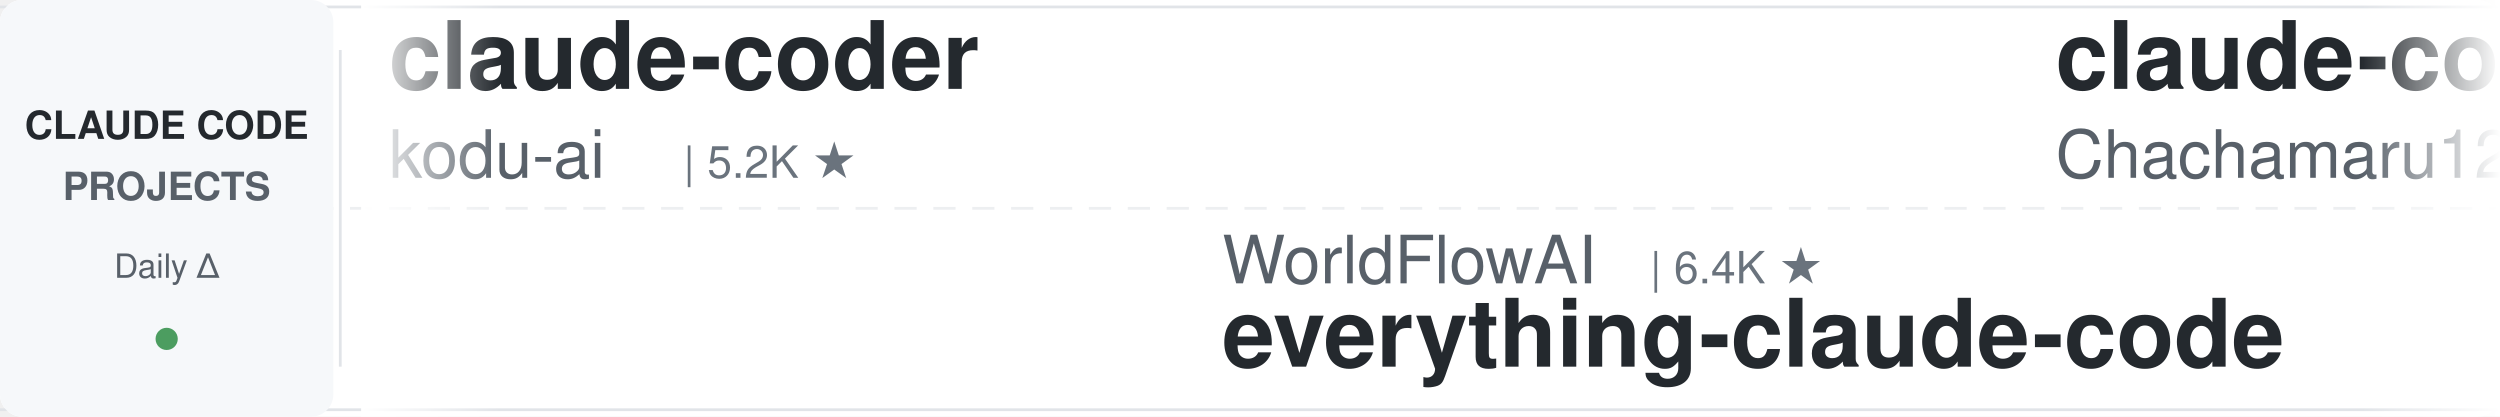
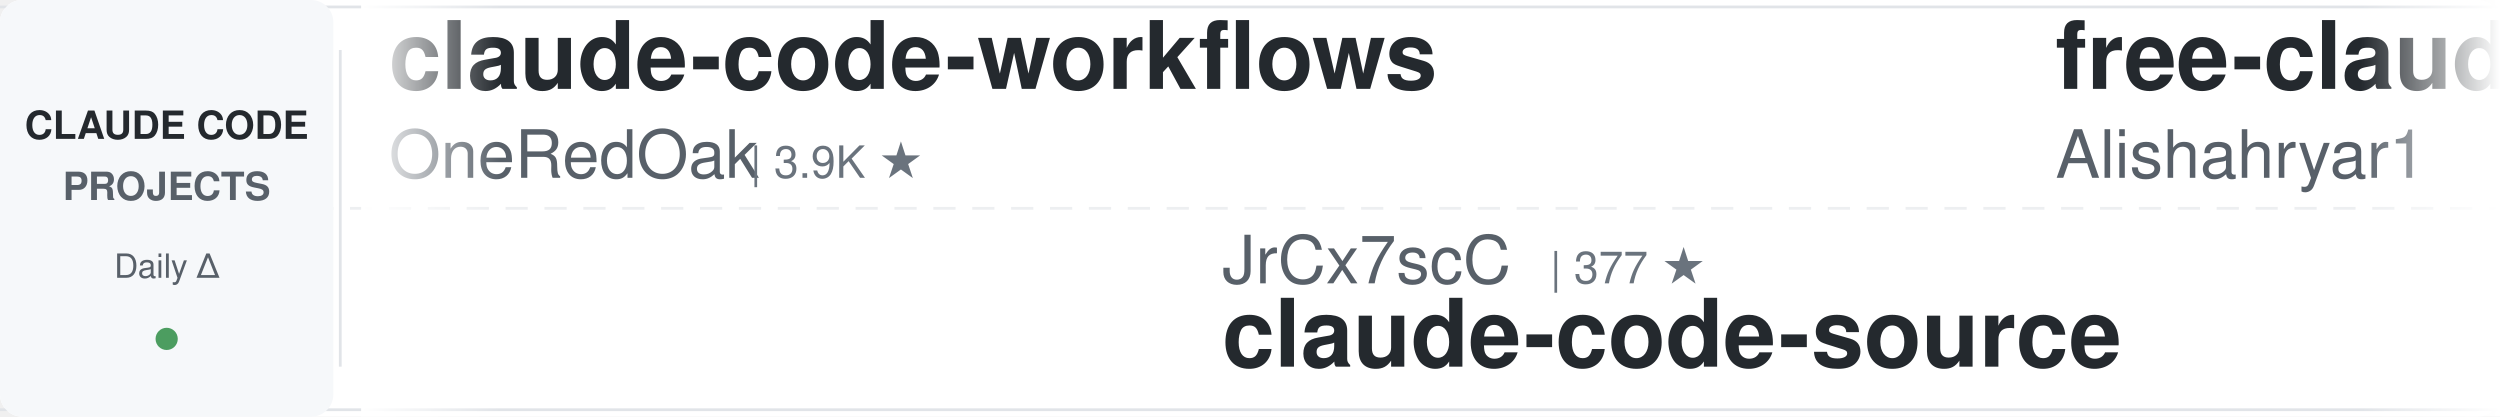
<svg xmlns="http://www.w3.org/2000/svg" width="900" height="150">
  <defs>
    <linearGradient id="leftFade" x1="0%" y1="0%" x2="100%" y2="0%">
      <stop offset="0%" style="stop-color:#ffffff;stop-opacity:1" />
      <stop offset="100%" style="stop-color:#ffffff;stop-opacity:0" />
    </linearGradient>
    <linearGradient id="rightFade" x1="0%" y1="0%" x2="100%" y2="0%">
      <stop offset="0%" style="stop-color:#ffffff;stop-opacity:0" />
      <stop offset="100%" style="stop-color:#ffffff;stop-opacity:1" />
    </linearGradient>
  </defs>
  <rect width="900" height="150" fill="#ffffff" rx="8" />
  <rect x="0" y="2" width="900" height="1" fill="#e1e4e8" />
  <rect x="0" y="147" width="900" height="1" fill="#e1e4e8" />
  <line x1="0" y1="75" x2="900" y2="75" stroke="#e1e4e8" stroke-width="1" stroke-dasharray="8 6" opacity="0.6" />
  <rect x="0" y="0" width="120" height="150" fill="#f6f8fa" rx="8" />
  <text x="60" y="50" font-family="-apple-system, BlinkMacSystemFont, 'Segoe UI', Helvetica, Arial, sans-serif" font-size="14" font-weight="600" fill="#24292e" text-anchor="middle">CLAUDE CODE</text>
  <text x="60" y="72" font-family="-apple-system, BlinkMacSystemFont, 'Segoe UI', Helvetica, Arial, sans-serif" font-size="14" font-weight="600" fill="#586069" text-anchor="middle">PROJECTS</text>
  <text x="60" y="100" font-family="-apple-system, BlinkMacSystemFont, 'Segoe UI', Helvetica, Arial, sans-serif" font-size="12" font-weight="500" fill="#586069" text-anchor="middle">Daily Δ</text>
  <circle cx="60" cy="122" r="4" fill="#22863a" opacity="0.8" />
  <rect x="122" y="18" width="1" height="114" fill="#e1e4e8" />
  <clipPath id="tickerClip">
    <rect x="130" y="0" width="770" height="150" />
  </clipPath>
  <g clip-path="url(#tickerClip)">
    <g id="tickerItems">
      <animateTransform attributeName="transform" attributeType="XML" type="translate" from="0 0" to="-3000 0" dur="54s" repeatCount="indefinite" />
      <g transform="translate(0, 0)">
-         <text x="140" y="32" font-family="-apple-system, BlinkMacSystemFont, 'Segoe UI', Helvetica, Arial, sans-serif" font-size="34" font-weight="600" fill="#24292e">claude-coder</text>
-         <text x="140" y="64" font-family="-apple-system, BlinkMacSystemFont, 'Segoe UI', Helvetica, Arial, sans-serif" font-size="24" font-weight="400" fill="#586069">kodu-ai</text>
-         <text x="246" y="64" font-family="-apple-system, BlinkMacSystemFont, 'Segoe UI', Helvetica, Arial, sans-serif" font-size="16" font-weight="500" fill="#6a737d">| 5.2K ★</text>
+         <text x="140" y="32" font-family="-apple-system, BlinkMacSystemFont, 'Segoe UI', Helvetica, Arial, sans-serif" font-size="34" font-weight="600" fill="#24292e">claude-code-workflows</text>
+         <text x="140" y="64" font-family="-apple-system, BlinkMacSystemFont, 'Segoe UI', Helvetica, Arial, sans-serif" font-size="24" font-weight="400" fill="#586069">OneRedOak</text>
+         <text x="270" y="64" font-family="-apple-system, BlinkMacSystemFont, 'Segoe UI', Helvetica, Arial, sans-serif" font-size="16" font-weight="500" fill="#6a737d">| 3.9K ★</text>
      </g>
      <g transform="translate(300, 0)">
-         <text x="140" y="102" font-family="-apple-system, BlinkMacSystemFont, 'Segoe UI', Helvetica, Arial, sans-serif" font-size="24" font-weight="400" fill="#586069">WorldFlowAI</text>
-         <text x="294" y="102" font-family="-apple-system, BlinkMacSystemFont, 'Segoe UI', Helvetica, Arial, sans-serif" font-size="16" font-weight="500" fill="#6a737d">| 6.4K ★</text>
-         <text x="140" y="132" font-family="-apple-system, BlinkMacSystemFont, 'Segoe UI', Helvetica, Arial, sans-serif" font-size="34" font-weight="600" fill="#24292e">everything-claude-code</text>
+         <text x="140" y="102" font-family="-apple-system, BlinkMacSystemFont, 'Segoe UI', Helvetica, Arial, sans-serif" font-size="24" font-weight="400" fill="#586069">JrCx7scC</text>
+         <text x="258" y="102" font-family="-apple-system, BlinkMacSystemFont, 'Segoe UI', Helvetica, Arial, sans-serif" font-size="16" font-weight="500" fill="#6a737d">| 377 ★</text>
+         <text x="140" y="132" font-family="-apple-system, BlinkMacSystemFont, 'Segoe UI', Helvetica, Arial, sans-serif" font-size="34" font-weight="600" fill="#24292e">claude-code-source</text>
      </g>
      <g transform="translate(600, 0)">
-         <text x="140" y="32" font-family="-apple-system, BlinkMacSystemFont, 'Segoe UI', Helvetica, Arial, sans-serif" font-size="34" font-weight="600" fill="#24292e">claude-code-harness</text>
-         <text x="140" y="64" font-family="-apple-system, BlinkMacSystemFont, 'Segoe UI', Helvetica, Arial, sans-serif" font-size="24" font-weight="400" fill="#586069">Chachamaru127</text>
-         <text x="318" y="64" font-family="-apple-system, BlinkMacSystemFont, 'Segoe UI', Helvetica, Arial, sans-serif" font-size="16" font-weight="500" fill="#6a737d">| 3.2K ★</text>
+         <text x="140" y="32" font-family="-apple-system, BlinkMacSystemFont, 'Segoe UI', Helvetica, Arial, sans-serif" font-size="34" font-weight="600" fill="#24292e">free-claude-code</text>
+         <text x="140" y="64" font-family="-apple-system, BlinkMacSystemFont, 'Segoe UI', Helvetica, Arial, sans-serif" font-size="24" font-weight="400" fill="#586069">Alishahryar1</text>
+         <text x="306" y="64" font-family="-apple-system, BlinkMacSystemFont, 'Segoe UI', Helvetica, Arial, sans-serif" font-size="16" font-weight="500" fill="#6a737d">| 70.4K ★</text>
      </g>
      <g transform="translate(900, 0)">
-         <text x="140" y="102" font-family="-apple-system, BlinkMacSystemFont, 'Segoe UI', Helvetica, Arial, sans-serif" font-size="24" font-weight="400" fill="#586069">anthropics</text>
-         <text x="282" y="102" font-family="-apple-system, BlinkMacSystemFont, 'Segoe UI', Helvetica, Arial, sans-serif" font-size="16" font-weight="500" fill="#6a737d">| 10.0K ★</text>
-         <text x="140" y="132" font-family="-apple-system, BlinkMacSystemFont, 'Segoe UI', Helvetica, Arial, sans-serif" font-size="34" font-weight="600" fill="#24292e">claude-code-action</text>
+         <text x="140" y="102" font-family="-apple-system, BlinkMacSystemFont, 'Segoe UI', Helvetica, Arial, sans-serif" font-size="24" font-weight="400" fill="#586069">techjarves</text>
+         <text x="282" y="102" font-family="-apple-system, BlinkMacSystemFont, 'Segoe UI', Helvetica, Arial, sans-serif" font-size="16" font-weight="500" fill="#6a737d">| 1.6K ★</text>
+         <text x="140" y="132" font-family="-apple-system, BlinkMacSystemFont, 'Segoe UI', Helvetica, Arial, sans-serif" font-size="34" font-weight="600" fill="#24292e">ClaudeCode-Portable</text>
      </g>
      <g transform="translate(1200, 0)">
-         <text x="140" y="32" font-family="-apple-system, BlinkMacSystemFont, 'Segoe UI', Helvetica, Arial, sans-serif" font-size="34" font-weight="600" fill="#24292e">claude-code-ultimate-gui...</text>
-         <text x="140" y="64" font-family="-apple-system, BlinkMacSystemFont, 'Segoe UI', Helvetica, Arial, sans-serif" font-size="24" font-weight="400" fill="#586069">FlorianBruniaux</text>
-         <text x="342" y="64" font-family="-apple-system, BlinkMacSystemFont, 'Segoe UI', Helvetica, Arial, sans-serif" font-size="16" font-weight="500" fill="#6a737d">| 6.4K ★</text>
+         <text x="140" y="32" font-family="-apple-system, BlinkMacSystemFont, 'Segoe UI', Helvetica, Arial, sans-serif" font-size="34" font-weight="600" fill="#24292e">awesome-claude-code-suba...</text>
+         <text x="140" y="64" font-family="-apple-system, BlinkMacSystemFont, 'Segoe UI', Helvetica, Arial, sans-serif" font-size="24" font-weight="400" fill="#586069">VoltAgent</text>
+         <text x="270" y="64" font-family="-apple-system, BlinkMacSystemFont, 'Segoe UI', Helvetica, Arial, sans-serif" font-size="16" font-weight="500" fill="#6a737d">| 26.6K ★</text>
      </g>
      <g transform="translate(1500, 0)">
-         <text x="140" y="102" font-family="-apple-system, BlinkMacSystemFont, 'Segoe UI', Helvetica, Arial, sans-serif" font-size="24" font-weight="400" fill="#586069">ccplugins</text>
-         <text x="270" y="102" font-family="-apple-system, BlinkMacSystemFont, 'Segoe UI', Helvetica, Arial, sans-serif" font-size="16" font-weight="500" fill="#6a737d">| 1.0K ★</text>
-         <text x="140" y="132" font-family="-apple-system, BlinkMacSystemFont, 'Segoe UI', Helvetica, Arial, sans-serif" font-size="34" font-weight="600" fill="#24292e">awesome-claude-code-plug...</text>
+         <text x="140" y="102" font-family="-apple-system, BlinkMacSystemFont, 'Segoe UI', Helvetica, Arial, sans-serif" font-size="24" font-weight="400" fill="#586069">https-deeplearning-ai</text>
+         <text x="414" y="102" font-family="-apple-system, BlinkMacSystemFont, 'Segoe UI', Helvetica, Arial, sans-serif" font-size="16" font-weight="500" fill="#6a737d">| 563 ★</text>
+         <text x="140" y="132" font-family="-apple-system, BlinkMacSystemFont, 'Segoe UI', Helvetica, Arial, sans-serif" font-size="34" font-weight="600" fill="#24292e">sc-claude-code-files</text>
      </g>
      <g transform="translate(1800, 0)">
-         <text x="140" y="32" font-family="-apple-system, BlinkMacSystemFont, 'Segoe UI', Helvetica, Arial, sans-serif" font-size="34" font-weight="600" fill="#24292e">Dive-into-Claude-Code</text>
-         <text x="140" y="64" font-family="-apple-system, BlinkMacSystemFont, 'Segoe UI', Helvetica, Arial, sans-serif" font-size="24" font-weight="400" fill="#586069">VILA-Lab</text>
-         <text x="258" y="64" font-family="-apple-system, BlinkMacSystemFont, 'Segoe UI', Helvetica, Arial, sans-serif" font-size="16" font-weight="500" fill="#6a737d">| 2.2K ★</text>
+         <text x="140" y="32" font-family="-apple-system, BlinkMacSystemFont, 'Segoe UI', Helvetica, Arial, sans-serif" font-size="34" font-weight="600" fill="#24292e">Claude-Code-Usage-Monito...</text>
+         <text x="140" y="64" font-family="-apple-system, BlinkMacSystemFont, 'Segoe UI', Helvetica, Arial, sans-serif" font-size="24" font-weight="400" fill="#586069">Maciek-roboblog</text>
+         <text x="342" y="64" font-family="-apple-system, BlinkMacSystemFont, 'Segoe UI', Helvetica, Arial, sans-serif" font-size="16" font-weight="500" fill="#6a737d">| 8.8K ★</text>
      </g>
      <g transform="translate(2100, 0)">
-         <text x="140" y="102" font-family="-apple-system, BlinkMacSystemFont, 'Segoe UI', Helvetica, Arial, sans-serif" font-size="24" font-weight="400" fill="#586069">disler</text>
-         <text x="234" y="102" font-family="-apple-system, BlinkMacSystemFont, 'Segoe UI', Helvetica, Arial, sans-serif" font-size="16" font-weight="500" fill="#6a737d">| 1.7K ★</text>
-         <text x="140" y="132" font-family="-apple-system, BlinkMacSystemFont, 'Segoe UI', Helvetica, Arial, sans-serif" font-size="34" font-weight="600" fill="#24292e">pi-vs-claude-code</text>
+         <text x="140" y="102" font-family="-apple-system, BlinkMacSystemFont, 'Segoe UI', Helvetica, Arial, sans-serif" font-size="24" font-weight="400" fill="#586069">wanshuiyin</text>
+         <text x="282" y="102" font-family="-apple-system, BlinkMacSystemFont, 'Segoe UI', Helvetica, Arial, sans-serif" font-size="16" font-weight="500" fill="#6a737d">| 19.2K ★</text>
+         <text x="140" y="132" font-family="-apple-system, BlinkMacSystemFont, 'Segoe UI', Helvetica, Arial, sans-serif" font-size="34" font-weight="600" fill="#24292e">Auto-claude-code-researc...</text>
      </g>
      <g transform="translate(2400, 0)">
-         <text x="140" y="32" font-family="-apple-system, BlinkMacSystemFont, 'Segoe UI', Helvetica, Arial, sans-serif" font-size="34" font-weight="600" fill="#24292e">claude-code-infrastructu...</text>
-         <text x="140" y="64" font-family="-apple-system, BlinkMacSystemFont, 'Segoe UI', Helvetica, Arial, sans-serif" font-size="24" font-weight="400" fill="#586069">diet103</text>
-         <text x="246" y="64" font-family="-apple-system, BlinkMacSystemFont, 'Segoe UI', Helvetica, Arial, sans-serif" font-size="16" font-weight="500" fill="#6a737d">| 10.1K ★</text>
+         <text x="140" y="32" font-family="-apple-system, BlinkMacSystemFont, 'Segoe UI', Helvetica, Arial, sans-serif" font-size="34" font-weight="600" fill="#24292e">claude-code-proxy</text>
+         <text x="140" y="64" font-family="-apple-system, BlinkMacSystemFont, 'Segoe UI', Helvetica, Arial, sans-serif" font-size="24" font-weight="400" fill="#586069">fuergaosi233</text>
+         <text x="306" y="64" font-family="-apple-system, BlinkMacSystemFont, 'Segoe UI', Helvetica, Arial, sans-serif" font-size="16" font-weight="500" fill="#6a737d">| 2.8K ★</text>
      </g>
      <g transform="translate(2700, 0)">
        <text x="140" y="102" font-family="-apple-system, BlinkMacSystemFont, 'Segoe UI', Helvetica, Arial, sans-serif" font-size="24" font-weight="400" fill="#586069">huangserva</text>
        <text x="282" y="102" font-family="-apple-system, BlinkMacSystemFont, 'Segoe UI', Helvetica, Arial, sans-serif" font-size="16" font-weight="500" fill="#6a737d">| 631 ★</text>
        <text x="140" y="132" font-family="-apple-system, BlinkMacSystemFont, 'Segoe UI', Helvetica, Arial, sans-serif" font-size="34" font-weight="600" fill="#24292e">claude-code-cli</text>
      </g>
      <g transform="translate(3000, 0)">
-         <text x="140" y="32" font-family="-apple-system, BlinkMacSystemFont, 'Segoe UI', Helvetica, Arial, sans-serif" font-size="34" font-weight="600" fill="#24292e">claude-coder</text>
-         <text x="140" y="64" font-family="-apple-system, BlinkMacSystemFont, 'Segoe UI', Helvetica, Arial, sans-serif" font-size="24" font-weight="400" fill="#586069">kodu-ai</text>
-         <text x="246" y="64" font-family="-apple-system, BlinkMacSystemFont, 'Segoe UI', Helvetica, Arial, sans-serif" font-size="16" font-weight="500" fill="#6a737d">| 5.2K ★</text>
+         <text x="140" y="32" font-family="-apple-system, BlinkMacSystemFont, 'Segoe UI', Helvetica, Arial, sans-serif" font-size="34" font-weight="600" fill="#24292e">claude-code-workflows</text>
+         <text x="140" y="64" font-family="-apple-system, BlinkMacSystemFont, 'Segoe UI', Helvetica, Arial, sans-serif" font-size="24" font-weight="400" fill="#586069">OneRedOak</text>
+         <text x="270" y="64" font-family="-apple-system, BlinkMacSystemFont, 'Segoe UI', Helvetica, Arial, sans-serif" font-size="16" font-weight="500" fill="#6a737d">| 3.9K ★</text>
      </g>
      <g transform="translate(3300, 0)">
-         <text x="140" y="102" font-family="-apple-system, BlinkMacSystemFont, 'Segoe UI', Helvetica, Arial, sans-serif" font-size="24" font-weight="400" fill="#586069">WorldFlowAI</text>
-         <text x="294" y="102" font-family="-apple-system, BlinkMacSystemFont, 'Segoe UI', Helvetica, Arial, sans-serif" font-size="16" font-weight="500" fill="#6a737d">| 6.4K ★</text>
-         <text x="140" y="132" font-family="-apple-system, BlinkMacSystemFont, 'Segoe UI', Helvetica, Arial, sans-serif" font-size="34" font-weight="600" fill="#24292e">everything-claude-code</text>
+         <text x="140" y="102" font-family="-apple-system, BlinkMacSystemFont, 'Segoe UI', Helvetica, Arial, sans-serif" font-size="24" font-weight="400" fill="#586069">JrCx7scC</text>
+         <text x="258" y="102" font-family="-apple-system, BlinkMacSystemFont, 'Segoe UI', Helvetica, Arial, sans-serif" font-size="16" font-weight="500" fill="#6a737d">| 377 ★</text>
+         <text x="140" y="132" font-family="-apple-system, BlinkMacSystemFont, 'Segoe UI', Helvetica, Arial, sans-serif" font-size="34" font-weight="600" fill="#24292e">claude-code-source</text>
      </g>
      <g transform="translate(3600, 0)">
-         <text x="140" y="32" font-family="-apple-system, BlinkMacSystemFont, 'Segoe UI', Helvetica, Arial, sans-serif" font-size="34" font-weight="600" fill="#24292e">claude-code-harness</text>
-         <text x="140" y="64" font-family="-apple-system, BlinkMacSystemFont, 'Segoe UI', Helvetica, Arial, sans-serif" font-size="24" font-weight="400" fill="#586069">Chachamaru127</text>
-         <text x="318" y="64" font-family="-apple-system, BlinkMacSystemFont, 'Segoe UI', Helvetica, Arial, sans-serif" font-size="16" font-weight="500" fill="#6a737d">| 3.2K ★</text>
+         <text x="140" y="32" font-family="-apple-system, BlinkMacSystemFont, 'Segoe UI', Helvetica, Arial, sans-serif" font-size="34" font-weight="600" fill="#24292e">free-claude-code</text>
+         <text x="140" y="64" font-family="-apple-system, BlinkMacSystemFont, 'Segoe UI', Helvetica, Arial, sans-serif" font-size="24" font-weight="400" fill="#586069">Alishahryar1</text>
+         <text x="306" y="64" font-family="-apple-system, BlinkMacSystemFont, 'Segoe UI', Helvetica, Arial, sans-serif" font-size="16" font-weight="500" fill="#6a737d">| 70.4K ★</text>
      </g>
      <g transform="translate(3900, 0)">
-         <text x="140" y="102" font-family="-apple-system, BlinkMacSystemFont, 'Segoe UI', Helvetica, Arial, sans-serif" font-size="24" font-weight="400" fill="#586069">anthropics</text>
-         <text x="282" y="102" font-family="-apple-system, BlinkMacSystemFont, 'Segoe UI', Helvetica, Arial, sans-serif" font-size="16" font-weight="500" fill="#6a737d">| 10.0K ★</text>
-         <text x="140" y="132" font-family="-apple-system, BlinkMacSystemFont, 'Segoe UI', Helvetica, Arial, sans-serif" font-size="34" font-weight="600" fill="#24292e">claude-code-action</text>
+         <text x="140" y="102" font-family="-apple-system, BlinkMacSystemFont, 'Segoe UI', Helvetica, Arial, sans-serif" font-size="24" font-weight="400" fill="#586069">techjarves</text>
+         <text x="282" y="102" font-family="-apple-system, BlinkMacSystemFont, 'Segoe UI', Helvetica, Arial, sans-serif" font-size="16" font-weight="500" fill="#6a737d">| 1.6K ★</text>
+         <text x="140" y="132" font-family="-apple-system, BlinkMacSystemFont, 'Segoe UI', Helvetica, Arial, sans-serif" font-size="34" font-weight="600" fill="#24292e">ClaudeCode-Portable</text>
      </g>
    </g>
  </g>
  <rect x="130" y="0" width="50" height="150" fill="url(#leftFade)" />
  <rect x="850" y="0" width="50" height="150" fill="url(#rightFade)" />
</svg>
